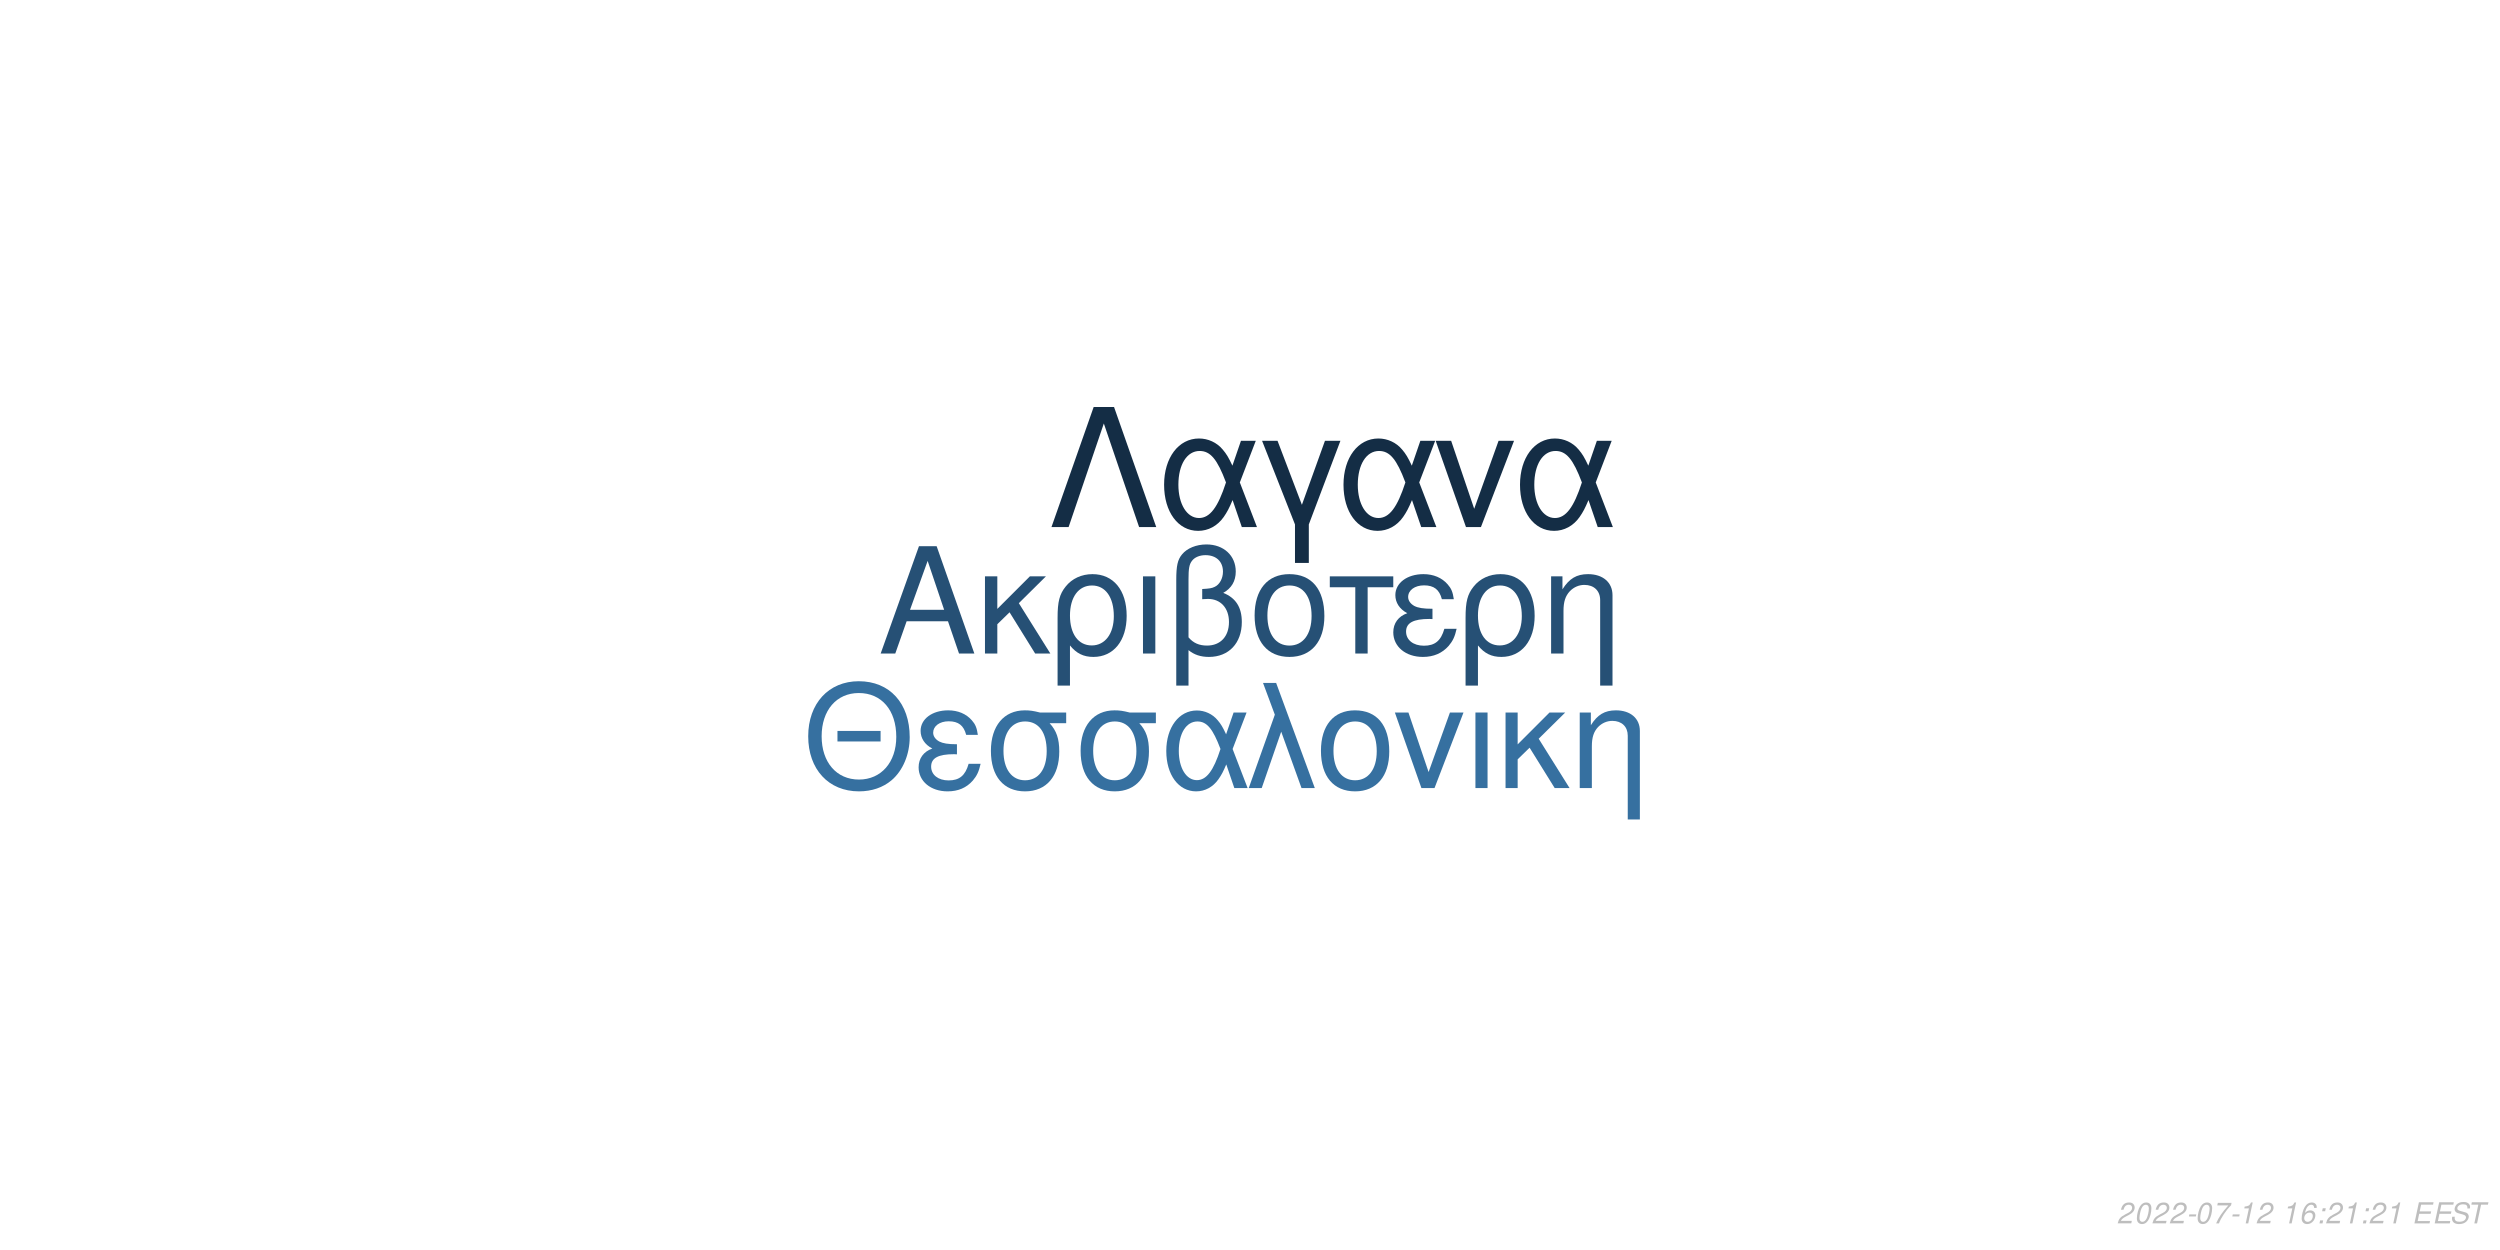
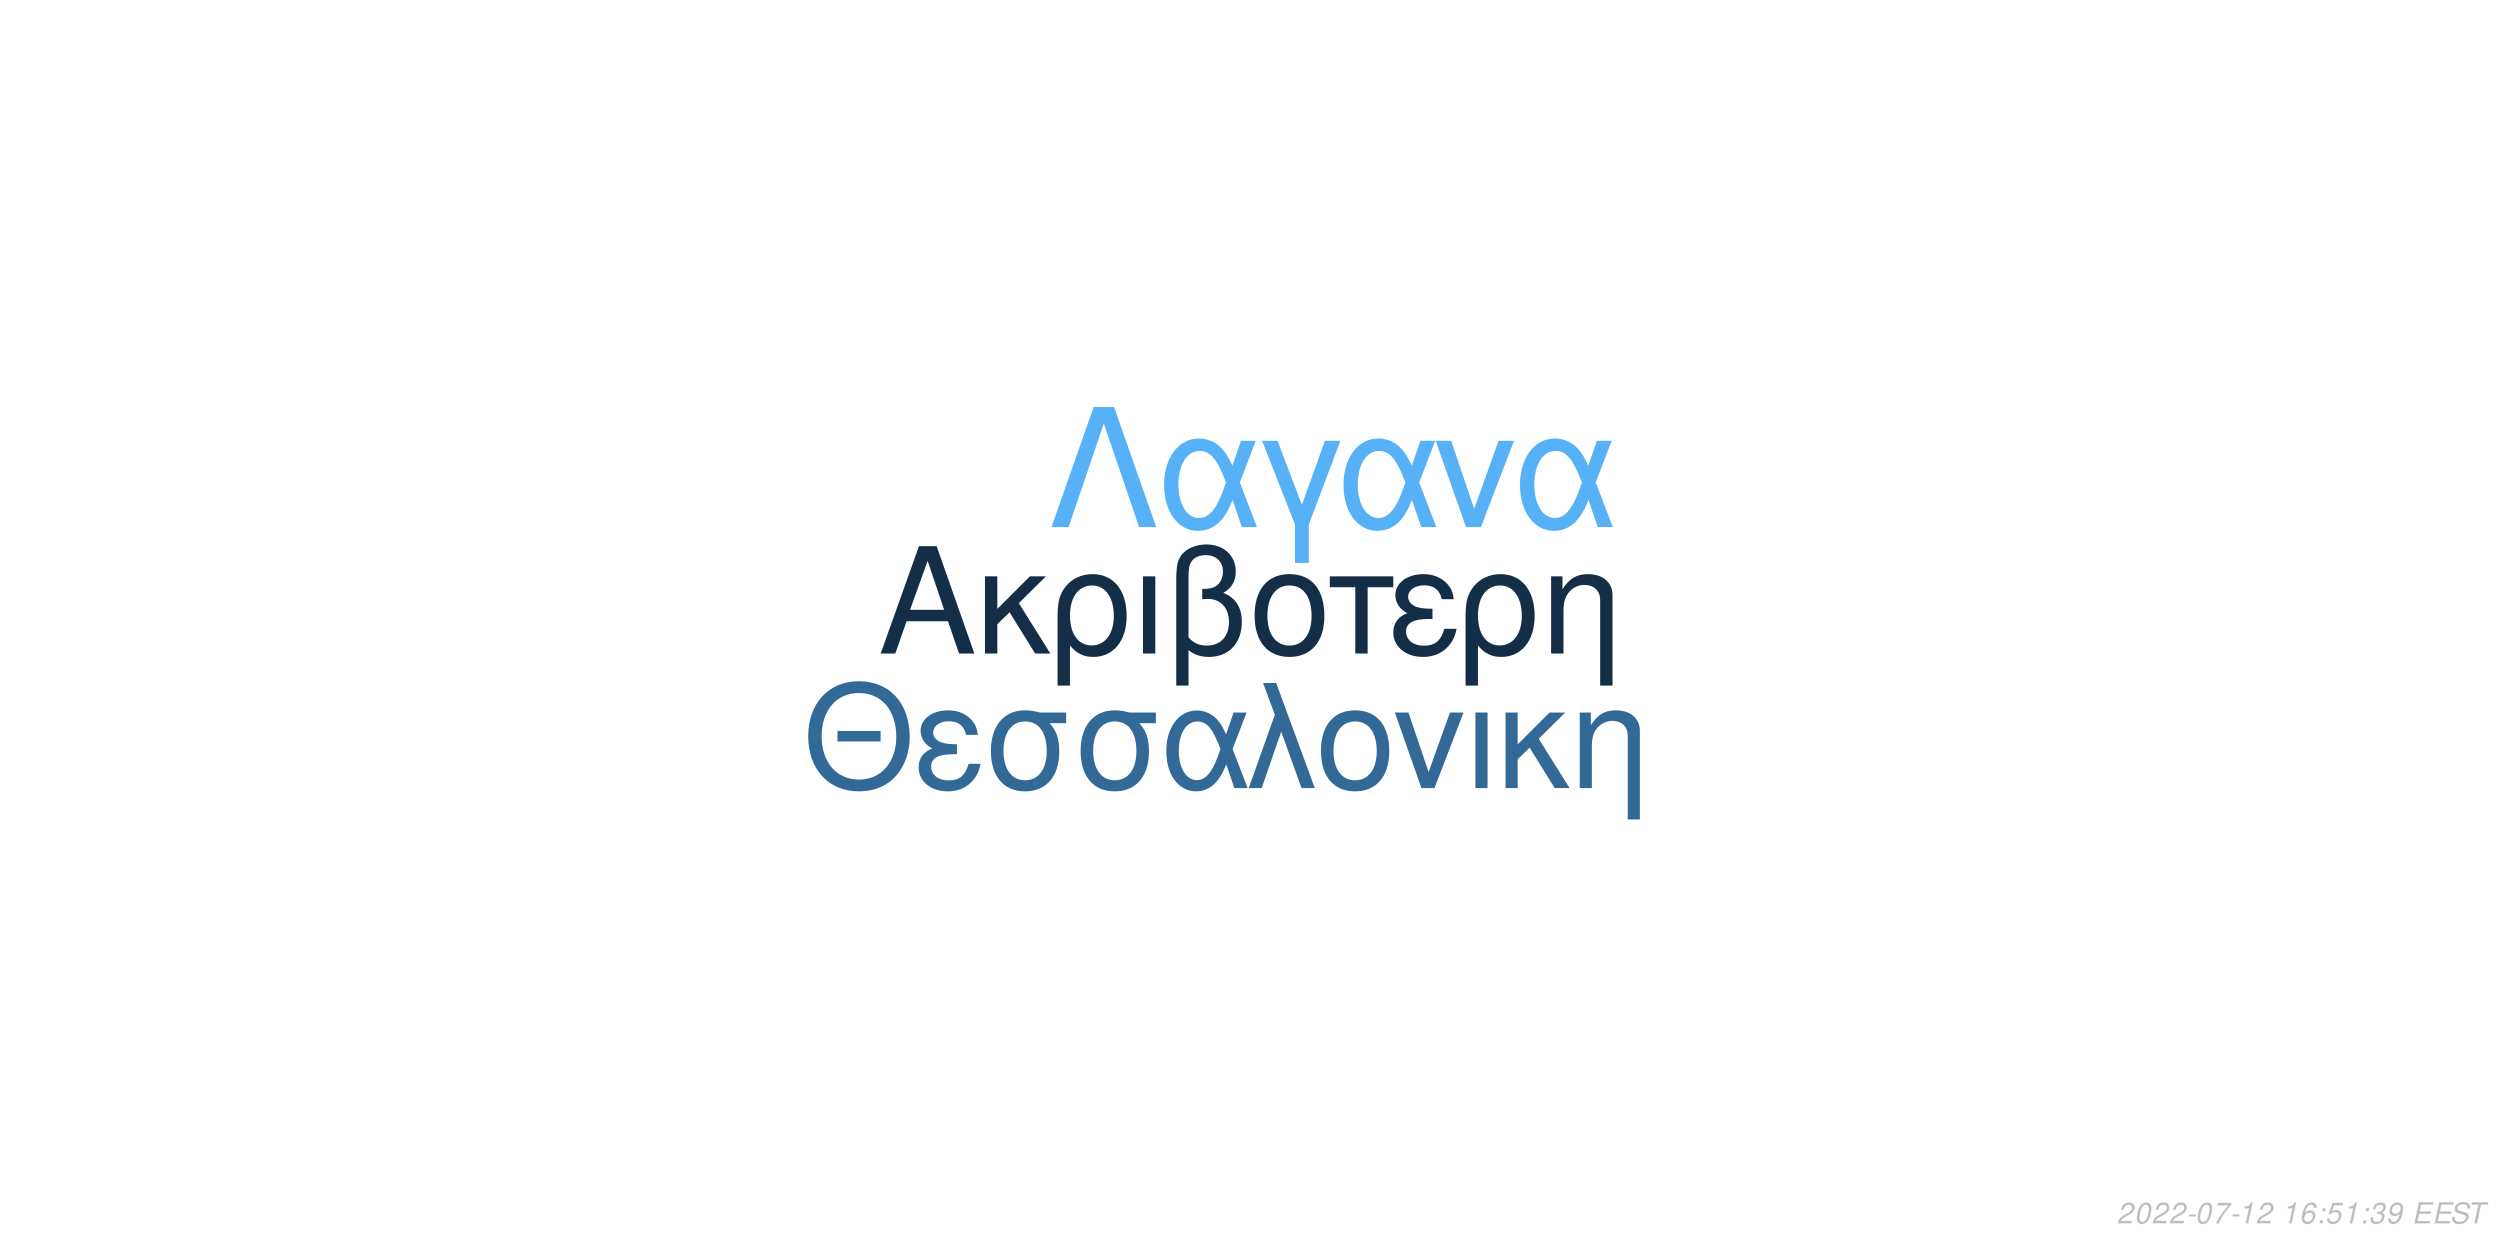
<svg xmlns="http://www.w3.org/2000/svg" xmlns:xlink="http://www.w3.org/1999/xlink" width="864pt" height="432pt" viewBox="0 0 864 432" version="1.1">
  <defs>
    <g>
      <symbol overflow="visible" id="glyph0-0">
        <path style="stroke:none;" d="" />
      </symbol>
      <symbol overflow="visible" id="glyph0-1">
        <path style="stroke:none;" d="M 24.125 -11.141 L 27.938 0 L 33.234 0 L 20.203 -37.094 L 14.094 -37.094 L 0.859 0 L 5.906 0 L 9.828 -11.141 Z M 22.797 -15.109 L 11 -15.109 L 17.094 -32.016 Z M 22.797 -15.109 " />
      </symbol>
      <symbol overflow="visible" id="glyph0-2">
        <path style="stroke:none;" d="M 7.172 -15.422 L 7.172 -26.672 L 2.906 -26.672 L 2.906 0 L 7.172 0 L 7.172 -10.125 L 11.406 -14.25 L 20.25 0 L 25.5 0 L 14.609 -17.406 L 23.969 -26.672 L 18.422 -26.672 Z M 7.172 -15.422 " />
      </symbol>
      <symbol overflow="visible" id="glyph0-3">
        <path style="stroke:none;" d="M 3 11.094 L 7.281 11.094 L 7.281 -2.797 C 9.516 -0.047 11.953 1.172 15.375 1.172 C 22.344 1.172 26.875 -4.422 26.875 -13.031 C 26.875 -21.891 22.297 -27.438 15.062 -27.438 C 11.297 -27.438 7.984 -25.906 5.797 -23.156 C 3.672 -20.516 3 -17.969 3 -12.359 Z M 14.906 -23.516 C 19.547 -23.516 22.438 -19.438 22.438 -12.922 C 22.438 -6.812 19.391 -2.797 14.812 -2.797 C 10.172 -2.797 7.281 -6.766 7.281 -13.125 C 7.281 -19.484 10.234 -23.516 14.906 -23.516 Z M 14.906 -23.516 " />
      </symbol>
      <symbol overflow="visible" id="glyph0-4">
        <path style="stroke:none;" d="M 3.516 0 L 7.781 0 L 7.781 -26.672 L 3.516 -26.672 Z M 3.516 0 " />
      </symbol>
      <symbol overflow="visible" id="glyph0-5">
        <path style="stroke:none;" d="M 4.016 11.094 L 8.25 11.094 L 8.25 -1.172 C 10.172 0.406 12.422 1.172 15.312 1.172 C 22.188 1.172 26.672 -3.609 26.672 -10.891 C 26.672 -15.984 24.578 -19.234 20.25 -20.969 C 23.109 -22.547 24.578 -25.031 24.578 -28.344 C 24.578 -33.844 20.406 -37.703 14.453 -37.703 C 10.938 -37.703 7.734 -36.391 6 -34.25 C 4.484 -32.422 4.016 -30.328 4.016 -25.391 Z M 8.25 -25.656 C 8.25 -29.359 8.5 -30.844 9.469 -32.062 C 10.375 -33.281 12.156 -34 14.094 -34 C 17.812 -34 20.156 -31.812 20.156 -28.297 C 20.156 -25.953 18.984 -23.812 17.297 -23.047 C 16.281 -22.547 15.469 -22.438 12.984 -22.297 L 12.984 -18.781 C 13.734 -18.828 14.344 -18.875 14.969 -18.875 C 19.344 -18.875 22.234 -15.719 22.234 -10.891 C 22.234 -5.906 19.281 -2.75 14.656 -2.75 C 11.953 -2.75 9.922 -3.609 8.25 -5.594 Z M 8.25 -25.656 " />
      </symbol>
      <symbol overflow="visible" id="glyph0-6">
        <path style="stroke:none;" d="M 14.094 -27.438 C 6.562 -27.438 2.094 -22.094 2.094 -13.125 C 2.094 -4.125 6.562 1.172 14.141 1.172 C 21.672 1.172 26.203 -4.172 26.203 -12.922 C 26.203 -22.188 21.828 -27.438 14.094 -27.438 Z M 14.141 -23.516 C 18.938 -23.516 21.781 -19.594 21.781 -12.984 C 21.781 -6.672 18.828 -2.75 14.141 -2.75 C 9.422 -2.75 6.516 -6.672 6.516 -13.125 C 6.516 -19.594 9.422 -23.516 14.141 -23.516 Z M 14.141 -23.516 " />
      </symbol>
      <symbol overflow="visible" id="glyph0-7">
        <path style="stroke:none;" d="M 7.891 0 L 12.156 0 L 12.156 -22.906 L 21.016 -22.906 L 21.016 -26.672 L -0.922 -26.672 L -0.922 -22.906 L 7.891 -22.906 Z M 7.891 0 " />
      </symbol>
      <symbol overflow="visible" id="glyph0-8">
        <path style="stroke:none;" d="M 14.562 -15.469 C 11.344 -15.469 9.562 -15.781 8.297 -16.438 C 6.922 -17.203 6.156 -18.328 6.156 -19.547 C 6.156 -21.891 8.453 -23.562 11.656 -23.562 C 15.062 -23.562 16.953 -22.094 17.812 -18.781 L 21.938 -18.781 C 21.578 -21.266 21.062 -22.5 19.797 -23.922 C 17.812 -26.203 14.906 -27.438 11.453 -27.438 C 5.797 -27.438 1.734 -24.375 1.734 -20.203 C 1.734 -17.609 3.156 -15.375 5.859 -13.938 C 2.797 -12.875 1.016 -10.484 1.016 -7.328 C 1.016 -2.391 5.297 1.172 11.25 1.172 C 14.969 1.172 17.906 -0.109 20.156 -2.641 C 21.578 -4.328 22.297 -5.797 22.906 -8.547 L 18.672 -8.547 C 17.5 -4.422 15.422 -2.703 11.609 -2.703 C 7.938 -2.703 5.438 -4.688 5.438 -7.578 C 5.438 -10.578 7.938 -11.953 13.484 -11.953 C 13.641 -11.953 14.094 -11.953 14.562 -11.906 Z M 14.562 -15.469 " />
      </symbol>
      <symbol overflow="visible" id="glyph0-9">
        <path style="stroke:none;" d="M 3.562 -26.672 L 3.562 0 L 7.844 0 L 7.844 -14.703 C 7.844 -17.906 8.5 -19.891 10.031 -21.531 C 11.406 -22.953 13.188 -23.719 15.062 -23.719 C 18.375 -23.719 20.516 -21.672 20.516 -18.469 L 20.516 11.094 L 24.781 11.094 L 24.781 -20.156 C 24.781 -24.578 21.469 -27.438 16.328 -27.438 C 12.359 -27.438 9.828 -25.906 7.484 -22.188 L 7.484 -26.672 Z M 3.562 -26.672 " />
      </symbol>
      <symbol overflow="visible" id="glyph1-0">
        <path style="stroke:none;" d="" />
      </symbol>
      <symbol overflow="visible" id="glyph1-1">
        <path style="stroke:none;" d="M 26.859 -19.734 L 11.953 -19.734 L 11.953 -16.094 L 26.859 -16.094 Z M 19.328 -36.922 C 8.922 -36.922 1.844 -29.25 1.844 -17.891 C 1.844 -6.484 8.875 1.141 19.391 1.141 C 23.812 1.141 27.703 -0.203 30.641 -2.688 C 34.578 -6.031 36.922 -11.656 36.922 -17.594 C 36.922 -29.297 30 -36.922 19.328 -36.922 Z M 19.328 -32.844 C 27.203 -32.844 32.281 -26.906 32.281 -17.688 C 32.281 -8.922 27.062 -2.938 19.391 -2.938 C 11.609 -2.938 6.484 -8.922 6.484 -17.891 C 6.484 -26.859 11.609 -32.844 19.328 -32.844 Z M 19.328 -32.844 " />
      </symbol>
      <symbol overflow="visible" id="glyph1-2">
        <path style="stroke:none;" d="M 14.25 -15.141 C 11.109 -15.141 9.375 -15.453 8.125 -16.094 C 6.781 -16.844 6.031 -17.938 6.031 -19.141 C 6.031 -21.422 8.266 -23.078 11.406 -23.078 C 14.75 -23.078 16.594 -21.625 17.438 -18.391 L 21.469 -18.391 C 21.125 -20.828 20.625 -22.031 19.391 -23.422 C 17.438 -25.656 14.594 -26.859 11.219 -26.859 C 5.688 -26.859 1.688 -23.875 1.688 -19.781 C 1.688 -17.234 3.094 -15.047 5.734 -13.656 C 2.734 -12.609 1 -10.266 1 -7.172 C 1 -2.344 5.188 1.141 11.016 1.141 C 14.656 1.141 17.547 -0.094 19.734 -2.594 C 21.125 -4.234 21.828 -5.688 22.422 -8.375 L 18.281 -8.375 C 17.141 -4.328 15.094 -2.641 11.359 -2.641 C 7.766 -2.641 5.328 -4.578 5.328 -7.422 C 5.328 -10.359 7.766 -11.703 13.203 -11.703 C 13.359 -11.703 13.797 -11.703 14.25 -11.656 Z M 14.25 -15.141 " />
      </symbol>
      <symbol overflow="visible" id="glyph1-3">
        <path style="stroke:none;" d="M 29 -26.109 L 19.938 -26.109 C 17.594 -26.703 16.438 -26.859 14.703 -26.859 C 7.469 -26.859 2.984 -21.469 2.984 -12.859 C 2.984 -4.031 7.375 1.141 14.797 1.141 C 22.172 1.141 26.609 -4.078 26.609 -12.656 C 26.609 -17.047 25.656 -19.828 23.266 -22.422 L 29 -22.422 Z M 14.797 -23.016 C 19.531 -23.016 22.266 -19.234 22.266 -12.75 C 22.266 -6.531 19.438 -2.688 14.797 -2.688 C 10.172 -2.688 7.328 -6.531 7.328 -12.859 C 7.328 -19.188 10.172 -23.016 14.797 -23.016 Z M 14.797 -23.016 " />
      </symbol>
      <symbol overflow="visible" id="glyph1-4">
        <path style="stroke:none;" d="M 29.344 -26.109 L 24.859 -26.109 L 22.266 -18.578 C 21.125 -21.031 20.484 -22.125 19.328 -23.469 C 17.547 -25.609 14.906 -26.812 12.156 -26.812 C 5.984 -26.812 1.594 -20.984 1.594 -12.812 C 1.594 -4.578 5.828 1.141 11.906 1.141 C 14.953 1.141 17.734 -0.344 19.625 -3.047 C 20.672 -4.531 21.281 -5.688 22.328 -8.172 L 25.109 0 L 29.703 0 L 24.516 -13.5 Z M 20.328 -13.5 C 17.891 -5.922 15.453 -2.734 12.156 -2.734 C 8.516 -2.734 5.922 -6.922 5.922 -12.812 C 5.922 -18.938 8.516 -23.016 12.359 -23.016 C 15.594 -23.016 17.688 -20.531 20.328 -13.5 Z M 20.328 -13.5 " />
      </symbol>
      <symbol overflow="visible" id="glyph1-5">
        <path style="stroke:none;" d="M 1.094 0 L 5.578 0 L 12.312 -19.484 L 19.328 0 L 23.922 0 L 10.562 -36.328 L 6.031 -36.328 L 10.109 -25.359 Z M 1.094 0 " />
      </symbol>
      <symbol overflow="visible" id="glyph1-6">
        <path style="stroke:none;" d="M 13.797 -26.859 C 6.422 -26.859 2.047 -21.625 2.047 -12.859 C 2.047 -4.031 6.422 1.141 13.859 1.141 C 21.234 1.141 25.656 -4.078 25.656 -12.656 C 25.656 -21.719 21.375 -26.859 13.797 -26.859 Z M 13.859 -23.016 C 18.531 -23.016 21.328 -19.188 21.328 -12.703 C 21.328 -6.531 18.438 -2.688 13.859 -2.688 C 9.219 -2.688 6.375 -6.531 6.375 -12.859 C 6.375 -19.188 9.219 -23.016 13.859 -23.016 Z M 13.859 -23.016 " />
      </symbol>
      <symbol overflow="visible" id="glyph1-7">
        <path style="stroke:none;" d="M 14.297 0 L 24.312 -26.109 L 19.625 -26.109 L 12.25 -5.531 L 5.281 -26.109 L 0.594 -26.109 L 9.766 0 Z M 14.297 0 " />
      </symbol>
      <symbol overflow="visible" id="glyph1-8">
        <path style="stroke:none;" d="M 3.438 0 L 7.625 0 L 7.625 -26.109 L 3.438 -26.109 Z M 3.438 0 " />
      </symbol>
      <symbol overflow="visible" id="glyph1-9">
        <path style="stroke:none;" d="M 7.031 -15.094 L 7.031 -26.109 L 2.844 -26.109 L 2.844 0 L 7.031 0 L 7.031 -9.922 L 11.156 -13.953 L 19.828 0 L 24.969 0 L 14.297 -17.047 L 23.469 -26.109 L 18.031 -26.109 Z M 7.031 -15.094 " />
      </symbol>
      <symbol overflow="visible" id="glyph1-10">
        <path style="stroke:none;" d="M 3.484 -26.109 L 3.484 0 L 7.672 0 L 7.672 -14.406 C 7.672 -17.547 8.328 -19.484 9.812 -21.078 C 11.156 -22.469 12.906 -23.219 14.75 -23.219 C 17.984 -23.219 20.078 -21.234 20.078 -18.094 L 20.078 10.859 L 24.266 10.859 L 24.266 -19.734 C 24.266 -24.062 21.031 -26.859 16 -26.859 C 12.109 -26.859 9.609 -25.359 7.328 -21.719 L 7.328 -26.109 Z M 3.484 -26.109 " />
      </symbol>
      <symbol overflow="visible" id="glyph2-0">
        <path style="stroke:none;" d="" />
      </symbol>
      <symbol overflow="visible" id="glyph2-1">
        <path style="stroke:none;" d="M 22.531 -41.484 L 15.484 -41.484 L 0.906 0 L 6.828 0 L 19 -35.797 L 31.188 0 L 37.109 0 Z M 22.531 -41.484 " />
      </symbol>
      <symbol overflow="visible" id="glyph2-2">
        <path style="stroke:none;" d="M 33.516 -29.812 L 28.391 -29.812 L 25.438 -21.219 C 24.125 -24.016 23.391 -25.266 22.078 -26.797 C 20.031 -29.25 17.016 -30.609 13.891 -30.609 C 6.828 -30.609 1.828 -23.953 1.828 -14.625 C 1.828 -5.234 6.656 1.312 13.594 1.312 C 17.078 1.312 20.266 -0.391 22.422 -3.469 C 23.609 -5.172 24.297 -6.484 25.5 -9.328 L 28.688 0 L 33.922 0 L 28 -15.422 Z M 23.219 -15.422 C 20.422 -6.766 17.641 -3.125 13.891 -3.125 C 9.734 -3.125 6.766 -7.906 6.766 -14.625 C 6.766 -21.625 9.734 -26.297 14.109 -26.297 C 17.812 -26.297 20.203 -23.453 23.219 -15.422 Z M 23.219 -15.422 " />
      </symbol>
      <symbol overflow="visible" id="glyph2-3">
        <path style="stroke:none;" d="M 12.062 12.406 L 16.844 12.406 L 16.844 -0.906 L 27.766 -29.812 L 22.422 -29.812 L 14.453 -7.688 L 6.031 -29.812 L 0.688 -29.812 L 12.062 -0.906 Z M 12.062 12.406 " />
      </symbol>
      <symbol overflow="visible" id="glyph2-4">
        <path style="stroke:none;" d="M 16.328 0 L 27.766 -29.812 L 22.422 -29.812 L 14 -6.312 L 6.031 -29.812 L 0.688 -29.812 L 11.156 0 Z M 16.328 0 " />
      </symbol>
      <symbol overflow="visible" id="glyph3-0">
        <path style="stroke:none;" d="" />
      </symbol>
      <symbol overflow="visible" id="glyph3-1">
        <path style="stroke:none;" d="M 5.234 -0.875 L 1.469 -0.875 C 1.641 -1.375 2.203 -1.891 3.109 -2.344 L 4.234 -2.938 C 5.562 -3.625 6.219 -4.469 6.219 -5.484 C 6.219 -5.938 6.062 -6.359 5.797 -6.656 C 5.469 -7.047 4.984 -7.234 4.312 -7.234 C 2.766 -7.234 1.891 -6.453 1.484 -4.734 L 2.375 -4.734 C 2.484 -5.188 2.609 -5.484 2.797 -5.75 C 3.094 -6.203 3.609 -6.453 4.188 -6.453 C 4.891 -6.453 5.344 -6.031 5.344 -5.375 C 5.344 -4.703 4.859 -4.094 4.016 -3.656 L 2.984 -3.125 C 1.234 -2.188 0.797 -1.656 0.344 -0.016 L 5.047 -0.016 Z M 5.234 -0.875 " />
      </symbol>
      <symbol overflow="visible" id="glyph3-2">
        <path style="stroke:none;" d="M 4.203 -7.234 C 3.375 -7.234 2.688 -6.812 2.125 -5.984 C 1.484 -5.047 0.984 -3.188 0.984 -1.734 C 0.984 -1.109 1.172 -0.562 1.484 -0.266 C 1.797 0.047 2.281 0.234 2.766 0.234 C 3.625 0.234 4.281 -0.156 4.859 -1.016 C 5.516 -1.953 6 -3.797 6 -5.266 C 6 -6.5 5.328 -7.234 4.203 -7.234 Z M 4.094 -6.453 C 4.734 -6.453 5.125 -5.984 5.125 -5.156 C 5.125 -4.203 4.781 -2.625 4.406 -1.812 C 3.984 -0.938 3.516 -0.547 2.875 -0.547 C 2.25 -0.547 1.875 -1.031 1.875 -1.828 C 1.875 -2.797 2.203 -4.344 2.594 -5.203 C 2.984 -6.047 3.453 -6.453 4.094 -6.453 Z M 4.094 -6.453 " />
      </symbol>
      <symbol overflow="visible" id="glyph3-3">
        <path style="stroke:none;" d="M 3.516 -3.125 L 1.125 -3.125 L 0.969 -2.406 L 3.359 -2.406 Z M 3.516 -3.125 " />
      </symbol>
      <symbol overflow="visible" id="glyph3-4">
        <path style="stroke:none;" d="M 6.703 -7.094 L 1.953 -7.094 L 1.766 -6.219 L 5.594 -6.219 C 3.344 -3.688 2.266 -2.109 1.375 0 L 2.344 0 C 3.031 -1.906 4.828 -4.594 6.547 -6.281 Z M 6.703 -7.094 " />
      </symbol>
      <symbol overflow="visible" id="glyph3-5">
        <path style="stroke:none;" d="M 3.703 -5.188 L 2.594 0 L 3.469 0 L 5.016 -7.234 L 4.438 -7.234 C 3.906 -6.156 3.688 -6.016 2.234 -5.812 L 2.109 -5.188 Z M 3.703 -5.188 " />
      </symbol>
      <symbol overflow="visible" id="glyph3-6">
        <path style="stroke:none;" d="" />
      </symbol>
      <symbol overflow="visible" id="glyph3-7">
        <path style="stroke:none;" d="M 6.125 -5.344 L 6.141 -5.625 C 6.141 -6.609 5.453 -7.234 4.391 -7.234 C 3.438 -7.234 2.641 -6.719 2.016 -5.703 C 1.422 -4.781 0.938 -2.953 0.938 -1.688 C 0.938 -0.516 1.688 0.234 2.859 0.234 C 3.703 0.234 4.438 -0.156 5 -0.875 C 5.406 -1.422 5.672 -2.156 5.672 -2.766 C 5.672 -3.812 4.969 -4.5 3.906 -4.5 C 3.234 -4.5 2.672 -4.234 2.094 -3.625 C 2.406 -5.375 3.234 -6.453 4.25 -6.453 C 4.703 -6.453 5.062 -6.234 5.172 -5.844 C 5.203 -5.719 5.234 -5.578 5.25 -5.344 Z M 3.656 -3.734 C 4.344 -3.734 4.797 -3.281 4.797 -2.625 C 4.797 -1.469 3.984 -0.547 2.984 -0.547 C 2.297 -0.547 1.812 -1.047 1.812 -1.766 C 1.812 -2.859 2.625 -3.734 3.656 -3.734 Z M 3.656 -3.734 " />
      </symbol>
      <symbol overflow="visible" id="glyph3-8">
        <path style="stroke:none;" d="M 2.359 -1.031 L 1.312 -1.031 L 1.094 0 L 2.141 0 Z M 3.266 -5.234 L 2.219 -5.234 L 2 -4.203 L 3.047 -4.203 Z M 3.266 -5.234 " />
      </symbol>
      <symbol overflow="visible" id="glyph3-9">
+         <path style="stroke:none;" d="M 6.297 -7.094 L 2.594 -7.094 L 1.234 -3.234 L 2.047 -3.234 C 2.656 -3.766 2.938 -3.906 3.531 -3.906 C 4.328 -3.906 4.797 -3.453 4.797 -2.688 C 4.797 -1.438 3.969 -0.547 2.828 -0.547 C 2.031 -0.547 1.609 -0.938 1.578 -1.734 L 0.703 -1.734 L 0.703 -1.516 C 0.703 -0.938 0.844 -0.547 1.188 -0.266 C 1.562 0.062 2.078 0.234 2.703 0.234 C 3.656 0.234 4.391 -0.156 4.984 -0.922 C 5.422 -1.5 5.672 -2.234 5.672 -2.953 C 5.672 -4 4.938 -4.672 3.812 -4.672 C 3.328 -4.672 2.906 -4.547 2.406 -4.234 L 3.109 -6.219 L 6.109 -6.219 Z M 6.297 -7.094 " />
+       </symbol>
+       <symbol overflow="visible" id="glyph3-10">
+         <path style="stroke:none;" d="M 2.922 -3.312 C 3.125 -3.344 3.234 -3.344 3.375 -3.344 C 4.203 -3.344 4.688 -3 4.688 -2.406 C 4.688 -1.312 3.906 -0.547 2.781 -0.547 C 2.047 -0.547 1.594 -0.938 1.594 -1.562 C 1.594 -1.719 1.609 -1.844 1.656 -2.094 L 0.766 -2.094 C 0.734 -1.797 0.719 -1.641 0.719 -1.469 C 0.719 -0.375 1.406 0.234 2.641 0.234 C 3.547 0.234 4.297 -0.078 4.812 -0.656 C 5.266 -1.156 5.562 -1.875 5.562 -2.547 C 5.562 -3.125 5.344 -3.453 4.797 -3.734 C 5.641 -4.234 6.016 -4.844 6.016 -5.734 C 6.016 -6.656 5.312 -7.234 4.203 -7.234 C 3.375 -7.234 2.672 -6.938 2.188 -6.375 C 1.891 -6.031 1.703 -5.641 1.516 -4.906 L 2.391 -4.906 C 2.5 -5.359 2.594 -5.594 2.734 -5.812 C 3.047 -6.234 3.516 -6.453 4.078 -6.453 C 4.734 -6.453 5.141 -6.125 5.141 -5.578 C 5.141 -5.188 5.016 -4.797 4.797 -4.547 C 4.516 -4.234 4 -4.062 3.266 -4.062 L 3.078 -4.062 Z M 2.922 -3.312 " />
+       </symbol>
+       <symbol overflow="visible" id="glyph3-11">
+         <path style="stroke:none;" d="M 0.844 -1.656 C 0.844 -1.547 0.844 -1.438 0.844 -1.375 C 0.844 -0.406 1.531 0.234 2.578 0.234 C 3.203 0.234 3.766 0.016 4.297 -0.438 C 4.938 -1 5.312 -1.656 5.594 -2.719 C 5.844 -3.672 6.016 -4.766 6.016 -5.375 C 6.016 -5.844 5.844 -6.328 5.547 -6.656 C 5.203 -7.031 4.703 -7.234 4.062 -7.234 C 2.516 -7.234 1.297 -5.938 1.297 -4.266 C 1.297 -3.203 1.984 -2.547 3.047 -2.547 C 3.484 -2.547 3.953 -2.672 4.281 -2.891 C 4.406 -2.984 4.547 -3.078 4.828 -3.344 C 4.438 -1.484 3.703 -0.547 2.703 -0.547 C 2.109 -0.547 1.719 -0.938 1.719 -1.547 L 1.719 -1.656 Z M 3.953 -6.453 C 4.625 -6.453 5.141 -5.953 5.141 -5.281 C 5.141 -4.188 4.312 -3.312 3.297 -3.312 C 2.594 -3.312 2.172 -3.734 2.172 -4.453 C 2.172 -5.562 2.984 -6.453 3.953 -6.453 Z M 3.953 -6.453 " />
+       </symbol>
+       <symbol overflow="visible" id="glyph3-12">
        <path style="stroke:none;" d="M 2.547 -3.312 L 6.5 -3.312 L 6.688 -4.141 L 2.719 -4.141 L 3.219 -6.469 L 7.344 -6.469 L 7.516 -7.297 L 2.453 -7.297 L 0.906 0 L 6.125 0 L 6.297 -0.812 L 2.016 -0.812 Z M 2.547 -3.312 " />
      </symbol>
-       <symbol overflow="visible" id="glyph3-10">
+       <symbol overflow="visible" id="glyph3-13">
        <path style="stroke:none;" d="M 7.062 -5.156 C 7.125 -5.438 7.141 -5.562 7.141 -5.703 C 7.141 -6.156 6.938 -6.594 6.594 -6.891 C 6.188 -7.25 5.656 -7.406 4.875 -7.406 C 3.844 -7.406 3.047 -7.125 2.5 -6.562 C 2.094 -6.141 1.781 -5.438 1.781 -4.922 C 1.781 -4.297 2.219 -3.766 2.891 -3.562 L 4.594 -3.094 C 5.406 -2.859 5.734 -2.578 5.734 -2.094 C 5.734 -1.781 5.547 -1.406 5.266 -1.141 C 4.844 -0.766 4.266 -0.578 3.453 -0.578 C 2.328 -0.578 1.812 -0.984 1.812 -1.906 C 1.812 -2.047 1.812 -2.125 1.844 -2.312 L 0.984 -2.312 C 0.906 -2.062 0.891 -1.906 0.891 -1.688 C 0.891 -0.484 1.797 0.234 3.297 0.234 C 4.359 0.234 5.234 -0.062 5.812 -0.609 C 6.344 -1.078 6.688 -1.797 6.688 -2.375 C 6.688 -2.641 6.609 -2.906 6.453 -3.156 C 6.234 -3.5 5.938 -3.703 5.469 -3.828 L 3.75 -4.312 C 2.984 -4.547 2.734 -4.734 2.734 -5.188 C 2.734 -5.547 2.875 -5.844 3.188 -6.109 C 3.547 -6.438 4.031 -6.594 4.703 -6.594 C 5.266 -6.594 5.688 -6.484 5.906 -6.297 C 6.094 -6.125 6.219 -5.797 6.219 -5.516 C 6.219 -5.422 6.203 -5.344 6.188 -5.156 Z M 7.062 -5.156 " />
      </symbol>
-       <symbol overflow="visible" id="glyph3-11">
+       <symbol overflow="visible" id="glyph3-14">
        <path style="stroke:none;" d="M 4.938 -6.469 L 7.312 -6.469 L 7.484 -7.297 L 1.75 -7.297 L 1.578 -6.469 L 3.984 -6.469 L 2.609 0 L 3.547 0 Z M 4.938 -6.469 " />
      </symbol>
    </g>
  </defs>
  <g id="surface1">
    <rect x="0" y="0" width="864" height="432" style="fill:rgb(100%,100%,100%);fill-opacity:1;stroke:none;" />
-     <g style="fill:rgb(14.902%,31.373%,45.882%);fill-opacity:1;">
+     <g style="fill:rgb(7.843%,18.039%,27.843%);fill-opacity:1;">
      <use xlink:href="#glyph0-1" x="303.5" y="225.861" />
      <use xlink:href="#glyph0-2" x="337.5" y="225.861" />
      <use xlink:href="#glyph0-3" x="362.5" y="225.861" />
      <use xlink:href="#glyph0-4" x="391.5" y="225.861" />
      <use xlink:href="#glyph0-5" x="402.5" y="225.861" />
      <use xlink:href="#glyph0-6" x="431.5" y="225.861" />
      <use xlink:href="#glyph0-7" x="460.5" y="225.861" />
      <use xlink:href="#glyph0-8" x="480.5" y="225.861" />
      <use xlink:href="#glyph0-3" x="503.5" y="225.861" />
      <use xlink:href="#glyph0-9" x="532.5" y="225.861" />
    </g>
-     <g style="fill:rgb(21.176%,43.922%,62.745%);fill-opacity:1;">
+     <g style="fill:rgb(19.608%,41.176%,59.216%);fill-opacity:1;">
      <use xlink:href="#glyph1-1" x="277.473" y="272.354" />
      <use xlink:href="#glyph1-2" x="316.473" y="272.354" />
      <use xlink:href="#glyph1-3" x="339.473" y="272.354" />
      <use xlink:href="#glyph1-3" x="370.473" y="272.354" />
      <use xlink:href="#glyph1-4" x="401.473" y="272.354" />
      <use xlink:href="#glyph1-5" x="430.473" y="272.354" />
      <use xlink:href="#glyph1-6" x="454.473" y="272.354" />
      <use xlink:href="#glyph1-7" x="481.473" y="272.354" />
      <use xlink:href="#glyph1-8" x="506.473" y="272.354" />
      <use xlink:href="#glyph1-9" x="517.473" y="272.354" />
      <use xlink:href="#glyph1-10" x="542.473" y="272.354" />
    </g>
-     <g style="fill:rgb(7.843%,17.647%,27.059%);fill-opacity:1;">
+     <g style="fill:rgb(33.725%,69.412%,96.863%);fill-opacity:1;">
      <use xlink:href="#glyph2-1" x="362.484" y="182.152" />
      <use xlink:href="#glyph2-2" x="400.484" y="182.152" />
      <use xlink:href="#glyph2-3" x="435.484" y="182.152" />
      <use xlink:href="#glyph2-2" x="462.484" y="182.152" />
      <use xlink:href="#glyph2-4" x="495.484" y="182.152" />
      <use xlink:href="#glyph2-2" x="523.484" y="182.152" />
    </g>
    <g style="fill:rgb(74.51%,74.51%,74.51%);fill-opacity:1;">
      <use xlink:href="#glyph3-1" x="731.52" y="422.81" />
      <use xlink:href="#glyph3-2" x="737.52" y="422.81" />
      <use xlink:href="#glyph3-1" x="743.52" y="422.81" />
      <use xlink:href="#glyph3-1" x="749.52" y="422.81" />
      <use xlink:href="#glyph3-3" x="755.52" y="422.81" />
      <use xlink:href="#glyph3-2" x="758.52" y="422.81" />
      <use xlink:href="#glyph3-4" x="764.52" y="422.81" />
      <use xlink:href="#glyph3-3" x="770.52" y="422.81" />
      <use xlink:href="#glyph3-5" x="773.52" y="422.81" />
      <use xlink:href="#glyph3-1" x="779.52" y="422.81" />
      <use xlink:href="#glyph3-6" x="785.52" y="422.81" />
      <use xlink:href="#glyph3-5" x="788.52" y="422.81" />
      <use xlink:href="#glyph3-7" x="794.52" y="422.81" />
      <use xlink:href="#glyph3-8" x="800.52" y="422.81" />
-       <use xlink:href="#glyph3-1" x="803.52" y="422.81" />
+       <use xlink:href="#glyph3-9" x="803.52" y="422.81" />
      <use xlink:href="#glyph3-5" x="809.52" y="422.81" />
      <use xlink:href="#glyph3-8" x="815.52" y="422.81" />
-       <use xlink:href="#glyph3-1" x="818.52" y="422.81" />
-       <use xlink:href="#glyph3-5" x="824.52" y="422.81" />
+       <use xlink:href="#glyph3-10" x="818.52" y="422.81" />
+       <use xlink:href="#glyph3-11" x="824.52" y="422.81" />
      <use xlink:href="#glyph3-6" x="830.52" y="422.81" />
-       <use xlink:href="#glyph3-9" x="833.52" y="422.81" />
-       <use xlink:href="#glyph3-9" x="840.52" y="422.81" />
-       <use xlink:href="#glyph3-10" x="846.52" y="422.81" />
-       <use xlink:href="#glyph3-11" x="852.52" y="422.81" />
+       <use xlink:href="#glyph3-12" x="833.52" y="422.81" />
+       <use xlink:href="#glyph3-12" x="840.52" y="422.81" />
+       <use xlink:href="#glyph3-13" x="846.52" y="422.81" />
+       <use xlink:href="#glyph3-14" x="852.52" y="422.81" />
    </g>
  </g>
</svg>
